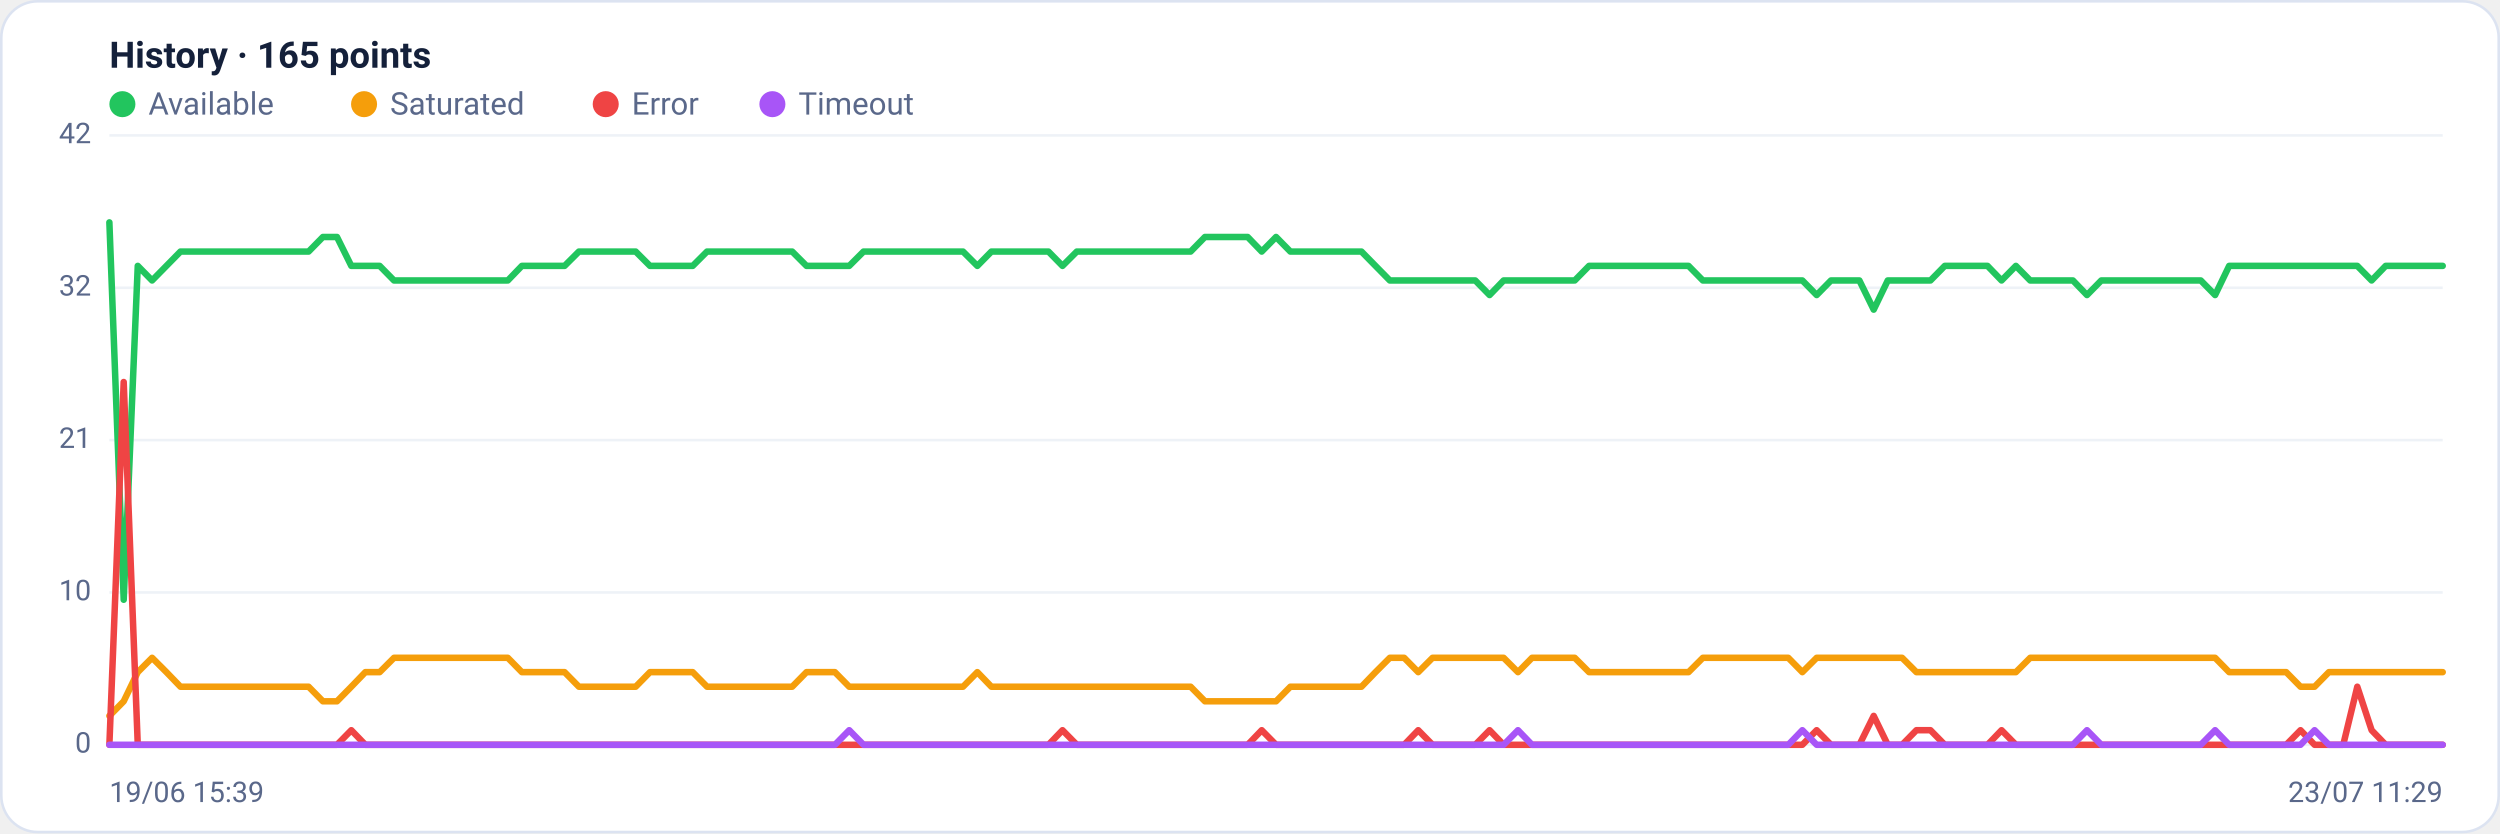
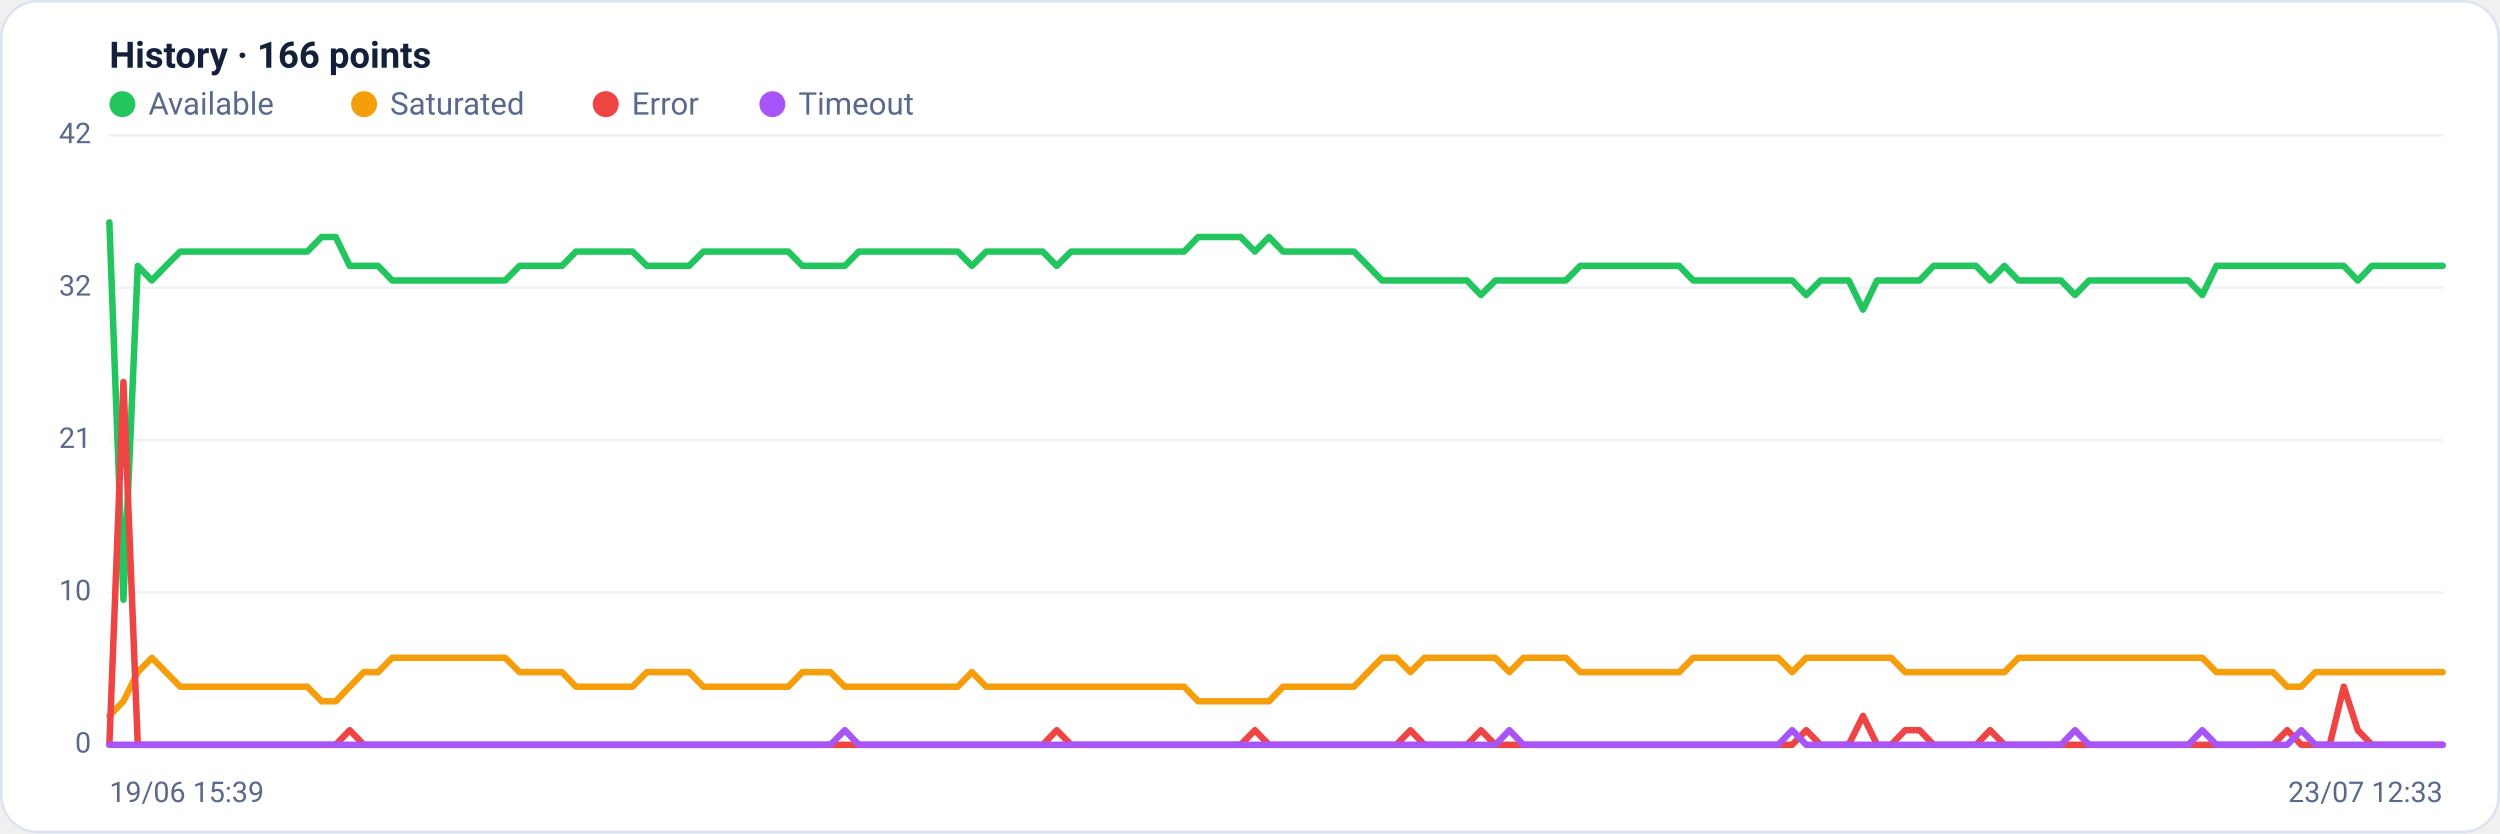
<svg xmlns="http://www.w3.org/2000/svg" viewBox="0 0 960 320" width="960" height="320" font-family="Segoe UI, system-ui, -apple-system, Roboto, Helvetica, Arial, sans-serif" role="img" aria-label="Availability history per region">
  <rect x="0.5" y="0.5" width="959" height="319" rx="14" fill="#ffffff" stroke="#dce3f1" />
-   <text x="42" y="26" font-size="14" font-weight="600" fill="#14203a">History · 165 points</text>
+   <text x="42" y="26" font-size="14" font-weight="600" fill="#14203a">History · 166 points</text>
  <circle cx="47" cy="40" r="5" fill="#22c55e" />
  <text x="57" y="44" font-size="12" fill="#5a688a">Available</text>
  <circle cx="139.8" cy="40" r="5" fill="#f59e0b" />
  <text x="149.8" y="44" font-size="12" fill="#5a688a">Saturated</text>
  <circle cx="232.6" cy="40" r="5" fill="#ef4444" />
  <text x="242.6" y="44" font-size="12" fill="#5a688a">Error</text>
  <circle cx="296.6" cy="40" r="5" fill="#a855f7" />
  <text x="306.6" y="44" font-size="12" fill="#5a688a">Timeout</text>
  <line x1="42" y1="286.0" x2="938" y2="286.0" stroke="#eef2f7" stroke-width="1" />
  <text x="35" y="289.0" text-anchor="end" font-size="11" fill="#5a688a">0</text>
  <line x1="42" y1="227.5" x2="938" y2="227.5" stroke="#eef2f7" stroke-width="1" />
  <text x="35" y="230.5" text-anchor="end" font-size="11" fill="#5a688a">10</text>
  <line x1="42" y1="169.0" x2="938" y2="169.0" stroke="#eef2f7" stroke-width="1" />
  <text x="35" y="172.0" text-anchor="end" font-size="11" fill="#5a688a">21</text>
  <line x1="42" y1="110.5" x2="938" y2="110.5" stroke="#eef2f7" stroke-width="1" />
  <text x="35" y="113.5" text-anchor="end" font-size="11" fill="#5a688a">32</text>
  <line x1="42" y1="52.0" x2="938" y2="52.0" stroke="#eef2f7" stroke-width="1" />
  <text x="35" y="55.0" text-anchor="end" font-size="11" fill="#5a688a">42</text>
-   <polyline fill="none" stroke="#22c55e" stroke-width="2.5" stroke-linejoin="round" stroke-linecap="round" points="42.0,85.4 47.5,230.3 52.9,102.1 58.4,107.7 63.9,102.1 69.3,96.6 74.8,96.6 80.2,96.6 85.7,96.6 91.2,96.6 96.6,96.6 102.1,96.6 107.6,96.6 113.0,96.6 118.5,96.6 124.0,91.0 129.4,91.0 134.9,102.1 140.3,102.1 145.8,102.1 151.3,107.7 156.7,107.7 162.2,107.7 167.7,107.7 173.1,107.7 178.6,107.7 184.0,107.7 189.5,107.7 195.0,107.7 200.4,102.1 205.9,102.1 211.4,102.1 216.8,102.1 222.3,96.6 227.8,96.6 233.2,96.6 238.7,96.6 244.1,96.6 249.6,102.1 255.1,102.1 260.5,102.1 266.0,102.1 271.5,96.6 276.9,96.6 282.4,96.6 287.9,96.6 293.3,96.6 298.8,96.6 304.2,96.6 309.7,102.1 315.2,102.1 320.6,102.1 326.1,102.1 331.6,96.6 337.0,96.6 342.5,96.6 348.0,96.6 353.4,96.6 358.9,96.6 364.3,96.6 369.8,96.6 375.3,102.1 380.7,96.6 386.2,96.6 391.7,96.6 397.1,96.6 402.6,96.6 408.0,102.1 413.5,96.6 419.0,96.6 424.4,96.6 429.9,96.6 435.4,96.6 440.8,96.6 446.3,96.6 451.8,96.6 457.2,96.6 462.7,91.0 468.1,91.0 473.6,91.0 479.1,91.0 484.5,96.6 490.0,91.0 495.5,96.6 500.9,96.6 506.4,96.6 511.9,96.6 517.3,96.6 522.8,96.6 528.2,102.1 533.7,107.7 539.2,107.7 544.6,107.7 550.1,107.7 555.6,107.7 561.0,107.7 566.5,107.7 572.0,113.3 577.4,107.7 582.9,107.7 588.3,107.7 593.8,107.7 599.3,107.7 604.7,107.7 610.2,102.1 615.7,102.1 621.1,102.1 626.6,102.1 632.0,102.1 637.5,102.1 643.0,102.1 648.4,102.1 653.9,107.7 659.4,107.7 664.8,107.7 670.3,107.7 675.8,107.7 681.2,107.7 686.7,107.7 692.1,107.7 697.6,113.3 703.1,107.7 708.5,107.7 714.0,107.7 719.5,118.9 724.9,107.7 730.4,107.7 735.9,107.7 741.3,107.7 746.8,102.1 752.2,102.1 757.7,102.1 763.2,102.1 768.6,107.7 774.1,102.1 779.6,107.7 785.0,107.7 790.5,107.7 796.0,107.7 801.4,113.3 806.9,107.7 812.3,107.7 817.8,107.7 823.3,107.7 828.7,107.7 834.2,107.7 839.7,107.7 845.1,107.7 850.6,113.3 856.0,102.1 861.5,102.1 867.0,102.1 872.4,102.1 877.9,102.1 883.4,102.1 888.8,102.1 894.3,102.1 899.8,102.1 905.2,102.1 910.7,107.7 916.1,102.1 921.6,102.1 927.1,102.1 932.5,102.1 938.0,102.1" />
-   <polyline fill="none" stroke="#f59e0b" stroke-width="2.5" stroke-linejoin="round" stroke-linecap="round" points="42.0,274.9 47.5,269.3 52.9,258.1 58.4,252.6 63.9,258.1 69.3,263.7 74.8,263.7 80.2,263.7 85.7,263.7 91.2,263.7 96.6,263.7 102.1,263.7 107.6,263.7 113.0,263.7 118.5,263.7 124.0,269.3 129.4,269.3 134.9,263.7 140.3,258.1 145.8,258.1 151.3,252.6 156.7,252.6 162.2,252.6 167.7,252.6 173.1,252.6 178.6,252.6 184.0,252.6 189.5,252.6 195.0,252.6 200.4,258.1 205.9,258.1 211.4,258.1 216.8,258.1 222.3,263.7 227.8,263.7 233.2,263.7 238.7,263.7 244.1,263.7 249.6,258.1 255.1,258.1 260.5,258.1 266.0,258.1 271.5,263.7 276.9,263.7 282.4,263.7 287.9,263.7 293.3,263.7 298.8,263.7 304.2,263.7 309.7,258.1 315.2,258.1 320.6,258.1 326.1,263.7 331.6,263.7 337.0,263.7 342.5,263.7 348.0,263.7 353.4,263.7 358.9,263.7 364.3,263.7 369.8,263.7 375.3,258.1 380.7,263.7 386.2,263.7 391.7,263.7 397.1,263.7 402.6,263.7 408.0,263.7 413.5,263.7 419.0,263.7 424.4,263.7 429.9,263.7 435.4,263.7 440.8,263.7 446.3,263.7 451.8,263.7 457.2,263.7 462.7,269.3 468.1,269.3 473.6,269.3 479.1,269.3 484.5,269.3 490.0,269.3 495.5,263.7 500.9,263.7 506.4,263.7 511.9,263.7 517.3,263.7 522.8,263.7 528.2,258.1 533.7,252.6 539.2,252.6 544.6,258.1 550.1,252.6 555.6,252.6 561.0,252.6 566.5,252.6 572.0,252.6 577.4,252.6 582.9,258.1 588.3,252.6 593.8,252.6 599.3,252.6 604.7,252.6 610.2,258.1 615.7,258.1 621.1,258.1 626.6,258.1 632.0,258.1 637.5,258.1 643.0,258.1 648.4,258.1 653.9,252.6 659.4,252.6 664.8,252.6 670.3,252.6 675.8,252.6 681.2,252.6 686.7,252.6 692.1,258.1 697.6,252.6 703.1,252.6 708.5,252.6 714.0,252.6 719.5,252.6 724.9,252.6 730.4,252.6 735.9,258.1 741.3,258.1 746.8,258.1 752.2,258.1 757.7,258.1 763.2,258.1 768.6,258.1 774.1,258.1 779.6,252.6 785.0,252.6 790.5,252.6 796.0,252.6 801.4,252.6 806.9,252.6 812.3,252.6 817.8,252.6 823.3,252.6 828.7,252.6 834.2,252.6 839.7,252.6 845.1,252.6 850.6,252.6 856.0,258.1 861.5,258.1 867.0,258.1 872.4,258.1 877.9,258.1 883.4,263.7 888.8,263.7 894.3,258.1 899.8,258.1 905.2,258.1 910.7,258.1 916.1,258.1 921.6,258.1 927.1,258.1 932.5,258.1 938.0,258.1" />
-   <polyline fill="none" stroke="#ef4444" stroke-width="2.5" stroke-linejoin="round" stroke-linecap="round" points="42.0,286.0 47.5,146.7 52.9,286.0 58.4,286.0 63.9,286.0 69.3,286.0 74.8,286.0 80.2,286.0 85.7,286.0 91.2,286.0 96.6,286.0 102.1,286.0 107.6,286.0 113.0,286.0 118.5,286.0 124.0,286.0 129.4,286.0 134.9,280.4 140.3,286.0 145.8,286.0 151.3,286.0 156.7,286.0 162.2,286.0 167.7,286.0 173.1,286.0 178.6,286.0 184.0,286.0 189.5,286.0 195.0,286.0 200.4,286.0 205.9,286.0 211.4,286.0 216.8,286.0 222.3,286.0 227.8,286.0 233.2,286.0 238.7,286.0 244.1,286.0 249.6,286.0 255.1,286.0 260.5,286.0 266.0,286.0 271.5,286.0 276.9,286.0 282.4,286.0 287.9,286.0 293.3,286.0 298.8,286.0 304.2,286.0 309.7,286.0 315.2,286.0 320.6,286.0 326.1,286.0 331.6,286.0 337.0,286.0 342.5,286.0 348.0,286.0 353.4,286.0 358.9,286.0 364.3,286.0 369.8,286.0 375.3,286.0 380.7,286.0 386.2,286.0 391.7,286.0 397.1,286.0 402.6,286.0 408.0,280.4 413.5,286.0 419.0,286.0 424.4,286.0 429.9,286.0 435.4,286.0 440.8,286.0 446.3,286.0 451.8,286.0 457.2,286.0 462.7,286.0 468.1,286.0 473.6,286.0 479.1,286.0 484.5,280.4 490.0,286.0 495.5,286.0 500.9,286.0 506.4,286.0 511.9,286.0 517.3,286.0 522.8,286.0 528.2,286.0 533.7,286.0 539.2,286.0 544.6,280.4 550.1,286.0 555.6,286.0 561.0,286.0 566.5,286.0 572.0,280.4 577.4,286.0 582.9,286.0 588.3,286.0 593.8,286.0 599.3,286.0 604.7,286.0 610.2,286.0 615.7,286.0 621.1,286.0 626.6,286.0 632.0,286.0 637.5,286.0 643.0,286.0 648.4,286.0 653.9,286.0 659.4,286.0 664.8,286.0 670.3,286.0 675.8,286.0 681.2,286.0 686.7,286.0 692.1,286.0 697.6,280.4 703.1,286.0 708.5,286.0 714.0,286.0 719.5,274.9 724.9,286.0 730.4,286.0 735.9,280.4 741.3,280.4 746.8,286.0 752.2,286.0 757.7,286.0 763.2,286.0 768.6,280.4 774.1,286.0 779.6,286.0 785.0,286.0 790.5,286.0 796.0,286.0 801.4,286.0 806.9,286.0 812.3,286.0 817.8,286.0 823.3,286.0 828.7,286.0 834.2,286.0 839.7,286.0 845.1,286.0 850.6,286.0 856.0,286.0 861.5,286.0 867.0,286.0 872.4,286.0 877.9,286.0 883.4,280.4 888.8,286.0 894.3,286.0 899.8,286.0 905.2,263.7 910.7,280.4 916.1,286.0 921.6,286.0 927.1,286.0 932.5,286.0 938.0,286.0" />
-   <polyline fill="none" stroke="#a855f7" stroke-width="2.5" stroke-linejoin="round" stroke-linecap="round" points="42.0,286.0 47.5,286.0 52.9,286.0 58.4,286.0 63.9,286.0 69.3,286.0 74.8,286.0 80.2,286.0 85.7,286.0 91.2,286.0 96.6,286.0 102.1,286.0 107.6,286.0 113.0,286.0 118.5,286.0 124.0,286.0 129.4,286.0 134.9,286.0 140.3,286.0 145.8,286.0 151.3,286.0 156.7,286.0 162.2,286.0 167.7,286.0 173.1,286.0 178.6,286.0 184.0,286.0 189.5,286.0 195.0,286.0 200.4,286.0 205.9,286.0 211.4,286.0 216.8,286.0 222.3,286.0 227.8,286.0 233.2,286.0 238.7,286.0 244.1,286.0 249.6,286.0 255.1,286.0 260.5,286.0 266.0,286.0 271.5,286.0 276.9,286.0 282.4,286.0 287.9,286.0 293.3,286.0 298.8,286.0 304.2,286.0 309.7,286.0 315.2,286.0 320.6,286.0 326.1,280.4 331.6,286.0 337.0,286.0 342.5,286.0 348.0,286.0 353.4,286.0 358.9,286.0 364.3,286.0 369.8,286.0 375.3,286.0 380.7,286.0 386.2,286.0 391.7,286.0 397.1,286.0 402.6,286.0 408.0,286.0 413.5,286.0 419.0,286.0 424.4,286.0 429.9,286.0 435.4,286.0 440.8,286.0 446.3,286.0 451.8,286.0 457.2,286.0 462.7,286.0 468.1,286.0 473.6,286.0 479.1,286.0 484.5,286.0 490.0,286.0 495.5,286.0 500.9,286.0 506.4,286.0 511.9,286.0 517.3,286.0 522.8,286.0 528.2,286.0 533.7,286.0 539.2,286.0 544.6,286.0 550.1,286.0 555.6,286.0 561.0,286.0 566.5,286.0 572.0,286.0 577.4,286.0 582.9,280.4 588.3,286.0 593.8,286.0 599.3,286.0 604.7,286.0 610.2,286.0 615.7,286.0 621.1,286.0 626.6,286.0 632.0,286.0 637.5,286.0 643.0,286.0 648.4,286.0 653.9,286.0 659.4,286.0 664.8,286.0 670.3,286.0 675.8,286.0 681.2,286.0 686.7,286.0 692.1,280.4 697.6,286.0 703.1,286.0 708.5,286.0 714.0,286.0 719.5,286.0 724.9,286.0 730.4,286.0 735.9,286.0 741.3,286.0 746.8,286.0 752.2,286.0 757.7,286.0 763.2,286.0 768.6,286.0 774.1,286.0 779.6,286.0 785.0,286.0 790.5,286.0 796.0,286.0 801.4,280.4 806.9,286.0 812.3,286.0 817.8,286.0 823.3,286.0 828.7,286.0 834.2,286.0 839.7,286.0 845.1,286.0 850.6,280.4 856.0,286.0 861.5,286.0 867.0,286.0 872.4,286.0 877.9,286.0 883.4,286.0 888.8,280.4 894.3,286.0 899.8,286.0 905.2,286.0 910.7,286.0 916.1,286.0 921.6,286.0 927.1,286.0 932.5,286.0 938.0,286.0" />
+   <polyline fill="none" stroke="#22c55e" stroke-width="2.5" stroke-linejoin="round" stroke-linecap="round" points="42.0,85.4 47.4,230.3 52.9,102.1 58.3,107.7 63.7,102.1 69.2,96.6 74.6,96.6 80.0,96.6 85.4,96.6 90.9,96.6 96.3,96.6 101.7,96.6 107.2,96.6 112.6,96.6 118.0,96.6 123.5,91.0 128.9,91.0 134.3,102.1 139.7,102.1 145.2,102.1 150.6,107.7 156.0,107.7 161.5,107.7 166.9,107.7 172.3,107.7 177.8,107.7 183.2,107.7 188.6,107.7 194.0,107.7 199.5,102.1 204.9,102.1 210.3,102.1 215.8,102.1 221.2,96.6 226.6,96.6 232.1,96.6 237.5,96.6 242.9,96.6 248.4,102.1 253.8,102.1 259.2,102.1 264.6,102.1 270.1,96.6 275.5,96.6 280.9,96.6 286.4,96.6 291.8,96.6 297.2,96.6 302.7,96.6 308.1,102.1 313.5,102.1 318.9,102.1 324.4,102.1 329.8,96.6 335.2,96.6 340.7,96.6 346.1,96.6 351.5,96.6 357.0,96.6 362.4,96.6 367.8,96.6 373.2,102.1 378.7,96.6 384.1,96.6 389.5,96.6 395.0,96.6 400.4,96.6 405.8,102.1 411.3,96.6 416.7,96.6 422.1,96.6 427.6,96.6 433.0,96.6 438.4,96.6 443.8,96.6 449.3,96.6 454.7,96.6 460.1,91.0 465.6,91.0 471.0,91.0 476.4,91.0 481.9,96.6 487.3,91.0 492.7,96.6 498.1,96.6 503.6,96.6 509.0,96.6 514.4,96.6 519.9,96.6 525.3,102.1 530.7,107.7 536.2,107.7 541.6,107.7 547.0,107.7 552.4,107.7 557.9,107.7 563.3,107.7 568.7,113.3 574.2,107.7 579.6,107.7 585.0,107.7 590.5,107.7 595.9,107.7 601.3,107.7 606.8,102.1 612.2,102.1 617.6,102.1 623.0,102.1 628.5,102.1 633.9,102.1 639.3,102.1 644.8,102.1 650.2,107.7 655.6,107.7 661.1,107.7 666.5,107.7 671.9,107.7 677.3,107.7 682.8,107.7 688.2,107.7 693.6,113.3 699.1,107.7 704.5,107.7 709.9,107.7 715.4,118.9 720.8,107.7 726.2,107.7 731.6,107.7 737.1,107.7 742.5,102.1 747.9,102.1 753.4,102.1 758.8,102.1 764.2,107.7 769.7,102.1 775.1,107.7 780.5,107.7 786.0,107.7 791.4,107.7 796.8,113.3 802.2,107.7 807.7,107.7 813.1,107.7 818.5,107.7 824.0,107.7 829.4,107.7 834.8,107.7 840.3,107.7 845.7,113.3 851.1,102.1 856.5,102.1 862.0,102.1 867.4,102.1 872.8,102.1 878.3,102.1 883.7,102.1 889.1,102.1 894.6,102.1 900.0,102.1 905.4,107.7 910.8,102.1 916.3,102.1 921.7,102.1 927.1,102.1 932.6,102.1 938.0,102.1" />
+   <polyline fill="none" stroke="#f59e0b" stroke-width="2.5" stroke-linejoin="round" stroke-linecap="round" points="42.0,274.9 47.4,269.3 52.9,258.1 58.3,252.6 63.7,258.1 69.2,263.7 74.6,263.7 80.0,263.7 85.4,263.7 90.9,263.7 96.3,263.7 101.7,263.7 107.2,263.7 112.6,263.7 118.0,263.7 123.5,269.3 128.9,269.3 134.3,263.7 139.7,258.1 145.2,258.1 150.6,252.6 156.0,252.6 161.5,252.6 166.9,252.6 172.3,252.6 177.8,252.6 183.2,252.6 188.6,252.6 194.0,252.6 199.5,258.1 204.9,258.1 210.3,258.1 215.8,258.1 221.2,263.7 226.6,263.7 232.1,263.7 237.5,263.7 242.9,263.7 248.4,258.1 253.8,258.1 259.2,258.1 264.6,258.1 270.1,263.7 275.5,263.7 280.9,263.7 286.4,263.7 291.8,263.7 297.2,263.7 302.7,263.7 308.1,258.1 313.5,258.1 318.9,258.1 324.4,263.7 329.8,263.7 335.2,263.7 340.7,263.7 346.1,263.7 351.5,263.7 357.0,263.7 362.4,263.7 367.8,263.7 373.2,258.1 378.7,263.7 384.1,263.7 389.5,263.7 395.0,263.7 400.4,263.7 405.8,263.7 411.3,263.7 416.7,263.7 422.1,263.7 427.6,263.7 433.0,263.7 438.4,263.7 443.8,263.7 449.3,263.7 454.7,263.7 460.1,269.3 465.6,269.3 471.0,269.3 476.4,269.3 481.9,269.3 487.3,269.3 492.7,263.7 498.1,263.7 503.6,263.7 509.0,263.7 514.4,263.7 519.9,263.7 525.3,258.1 530.7,252.6 536.2,252.6 541.6,258.1 547.0,252.6 552.4,252.6 557.9,252.6 563.3,252.6 568.7,252.6 574.2,252.6 579.6,258.1 585.0,252.6 590.5,252.6 595.9,252.6 601.3,252.6 606.8,258.1 612.2,258.1 617.6,258.1 623.0,258.1 628.5,258.1 633.9,258.1 639.3,258.1 644.8,258.1 650.2,252.6 655.6,252.6 661.1,252.6 666.5,252.6 671.9,252.6 677.3,252.6 682.8,252.6 688.2,258.1 693.6,252.6 699.1,252.6 704.5,252.6 709.9,252.6 715.4,252.6 720.8,252.6 726.2,252.6 731.6,258.1 737.1,258.1 742.5,258.1 747.9,258.1 753.4,258.1 758.8,258.1 764.2,258.1 769.7,258.1 775.1,252.6 780.5,252.6 786.0,252.6 791.4,252.6 796.8,252.6 802.2,252.6 807.7,252.6 813.1,252.6 818.5,252.6 824.0,252.6 829.4,252.6 834.8,252.6 840.3,252.6 845.7,252.6 851.1,258.1 856.5,258.1 862.0,258.1 867.4,258.1 872.8,258.1 878.3,263.7 883.7,263.7 889.1,258.1 894.6,258.1 900.0,258.1 905.4,258.1 910.8,258.1 916.3,258.1 921.7,258.1 927.1,258.1 932.6,258.1 938.0,258.1" />
+   <polyline fill="none" stroke="#ef4444" stroke-width="2.5" stroke-linejoin="round" stroke-linecap="round" points="42.0,286.0 47.4,146.7 52.9,286.0 58.3,286.0 63.7,286.0 69.2,286.0 74.6,286.0 80.0,286.0 85.4,286.0 90.9,286.0 96.3,286.0 101.7,286.0 107.2,286.0 112.6,286.0 118.0,286.0 123.5,286.0 128.9,286.0 134.3,280.4 139.7,286.0 145.2,286.0 150.6,286.0 156.0,286.0 161.5,286.0 166.9,286.0 172.3,286.0 177.8,286.0 183.2,286.0 188.6,286.0 194.0,286.0 199.5,286.0 204.9,286.0 210.3,286.0 215.8,286.0 221.2,286.0 226.6,286.0 232.1,286.0 237.5,286.0 242.9,286.0 248.4,286.0 253.8,286.0 259.2,286.0 264.6,286.0 270.1,286.0 275.5,286.0 280.9,286.0 286.4,286.0 291.8,286.0 297.2,286.0 302.7,286.0 308.1,286.0 313.5,286.0 318.9,286.0 324.4,286.0 329.8,286.0 335.2,286.0 340.7,286.0 346.1,286.0 351.5,286.0 357.0,286.0 362.4,286.0 367.8,286.0 373.2,286.0 378.7,286.0 384.1,286.0 389.5,286.0 395.0,286.0 400.4,286.0 405.8,280.4 411.3,286.0 416.7,286.0 422.1,286.0 427.6,286.0 433.0,286.0 438.4,286.0 443.8,286.0 449.3,286.0 454.7,286.0 460.1,286.0 465.6,286.0 471.0,286.0 476.4,286.0 481.9,280.4 487.3,286.0 492.7,286.0 498.1,286.0 503.6,286.0 509.0,286.0 514.4,286.0 519.9,286.0 525.3,286.0 530.7,286.0 536.2,286.0 541.6,280.4 547.0,286.0 552.4,286.0 557.9,286.0 563.3,286.0 568.7,280.4 574.2,286.0 579.6,286.0 585.0,286.0 590.5,286.0 595.9,286.0 601.3,286.0 606.8,286.0 612.2,286.0 617.6,286.0 623.0,286.0 628.5,286.0 633.9,286.0 639.3,286.0 644.8,286.0 650.2,286.0 655.6,286.0 661.1,286.0 666.5,286.0 671.9,286.0 677.3,286.0 682.8,286.0 688.2,286.0 693.6,280.4 699.1,286.0 704.5,286.0 709.9,286.0 715.4,274.9 720.8,286.0 726.2,286.0 731.6,280.4 737.1,280.4 742.5,286.0 747.9,286.0 753.4,286.0 758.8,286.0 764.2,280.4 769.7,286.0 775.1,286.0 780.5,286.0 786.0,286.0 791.4,286.0 796.8,286.0 802.2,286.0 807.7,286.0 813.1,286.0 818.5,286.0 824.0,286.0 829.4,286.0 834.8,286.0 840.3,286.0 845.7,286.0 851.1,286.0 856.5,286.0 862.0,286.0 867.4,286.0 872.8,286.0 878.3,280.4 883.7,286.0 889.1,286.0 894.6,286.0 900.0,263.7 905.4,280.4 910.8,286.0 916.3,286.0 921.7,286.0 927.1,286.0 932.6,286.0 938.0,286.0" />
+   <polyline fill="none" stroke="#a855f7" stroke-width="2.5" stroke-linejoin="round" stroke-linecap="round" points="42.0,286.0 47.4,286.0 52.9,286.0 58.3,286.0 63.7,286.0 69.2,286.0 74.6,286.0 80.0,286.0 85.4,286.0 90.9,286.0 96.3,286.0 101.7,286.0 107.2,286.0 112.6,286.0 118.0,286.0 123.5,286.0 128.9,286.0 134.3,286.0 139.7,286.0 145.2,286.0 150.6,286.0 156.0,286.0 161.5,286.0 166.9,286.0 172.3,286.0 177.8,286.0 183.2,286.0 188.6,286.0 194.0,286.0 199.5,286.0 204.9,286.0 210.3,286.0 215.8,286.0 221.2,286.0 226.6,286.0 232.1,286.0 237.5,286.0 242.9,286.0 248.4,286.0 253.8,286.0 259.2,286.0 264.6,286.0 270.1,286.0 275.5,286.0 280.9,286.0 286.4,286.0 291.8,286.0 297.2,286.0 302.7,286.0 308.1,286.0 313.5,286.0 318.9,286.0 324.4,280.4 329.8,286.0 335.2,286.0 340.7,286.0 346.1,286.0 351.5,286.0 357.0,286.0 362.4,286.0 367.8,286.0 373.2,286.0 378.7,286.0 384.1,286.0 389.5,286.0 395.0,286.0 400.4,286.0 405.8,286.0 411.3,286.0 416.7,286.0 422.1,286.0 427.6,286.0 433.0,286.0 438.4,286.0 443.8,286.0 449.3,286.0 454.7,286.0 460.1,286.0 465.6,286.0 471.0,286.0 476.4,286.0 481.9,286.0 487.3,286.0 492.7,286.0 498.1,286.0 503.6,286.0 509.0,286.0 514.4,286.0 519.9,286.0 525.3,286.0 530.7,286.0 536.2,286.0 541.6,286.0 547.0,286.0 552.4,286.0 557.9,286.0 563.3,286.0 568.7,286.0 574.2,286.0 579.6,280.4 585.0,286.0 590.5,286.0 595.9,286.0 601.3,286.0 606.8,286.0 612.2,286.0 617.6,286.0 623.0,286.0 628.5,286.0 633.9,286.0 639.3,286.0 644.8,286.0 650.2,286.0 655.6,286.0 661.1,286.0 666.5,286.0 671.9,286.0 677.3,286.0 682.8,286.0 688.2,280.4 693.6,286.0 699.1,286.0 704.5,286.0 709.9,286.0 715.4,286.0 720.8,286.0 726.2,286.0 731.6,286.0 737.1,286.0 742.5,286.0 747.9,286.0 753.4,286.0 758.8,286.0 764.2,286.0 769.7,286.0 775.1,286.0 780.5,286.0 786.0,286.0 791.4,286.0 796.8,280.4 802.2,286.0 807.7,286.0 813.1,286.0 818.5,286.0 824.0,286.0 829.4,286.0 834.8,286.0 840.3,286.0 845.7,280.4 851.1,286.0 856.5,286.0 862.0,286.0 867.4,286.0 872.8,286.0 878.3,286.0 883.7,280.4 889.1,286.0 894.6,286.0 900.0,286.0 905.4,286.0 910.8,286.0 916.3,286.0 921.7,286.0 927.1,286.0 932.6,286.0 938.0,286.0" />
  <text x="42" y="308" font-size="11" fill="#5a688a">19/06 15:39</text>
-   <text x="938" y="308" text-anchor="end" font-size="11" fill="#5a688a">23/07 11:29</text>
+   <text x="938" y="308" text-anchor="end" font-size="11" fill="#5a688a">23/07 12:33</text>
</svg>
